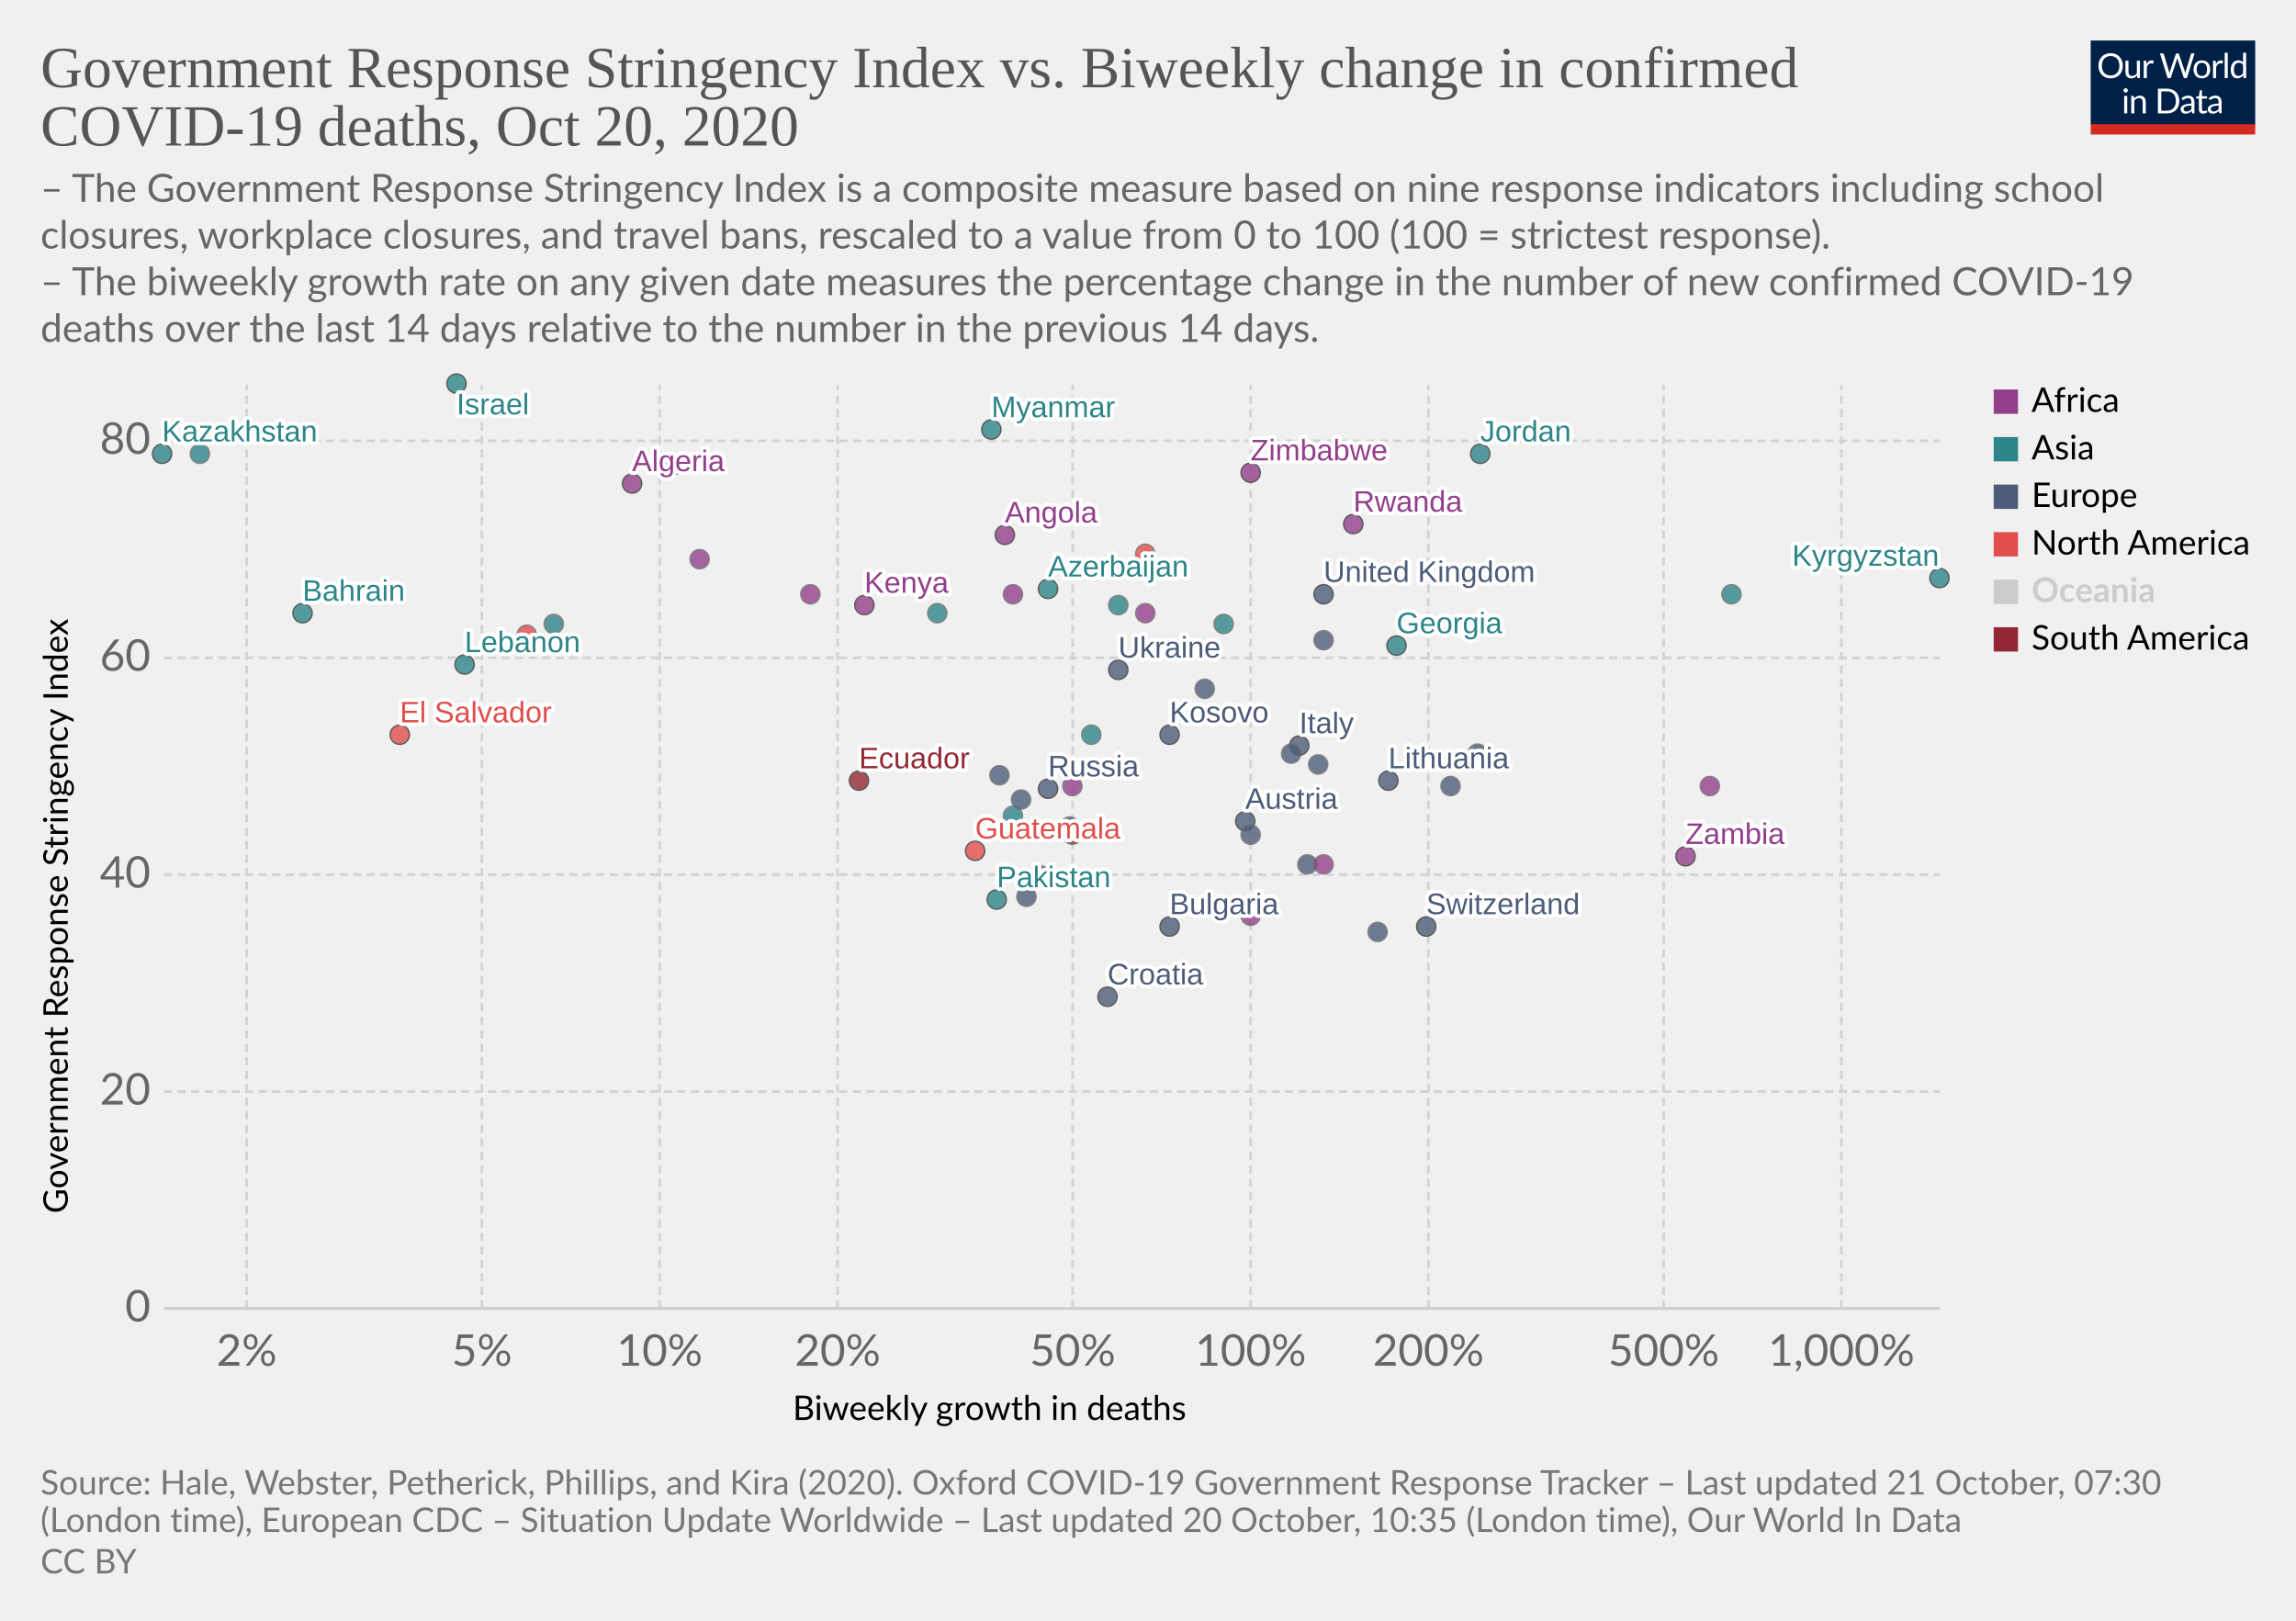
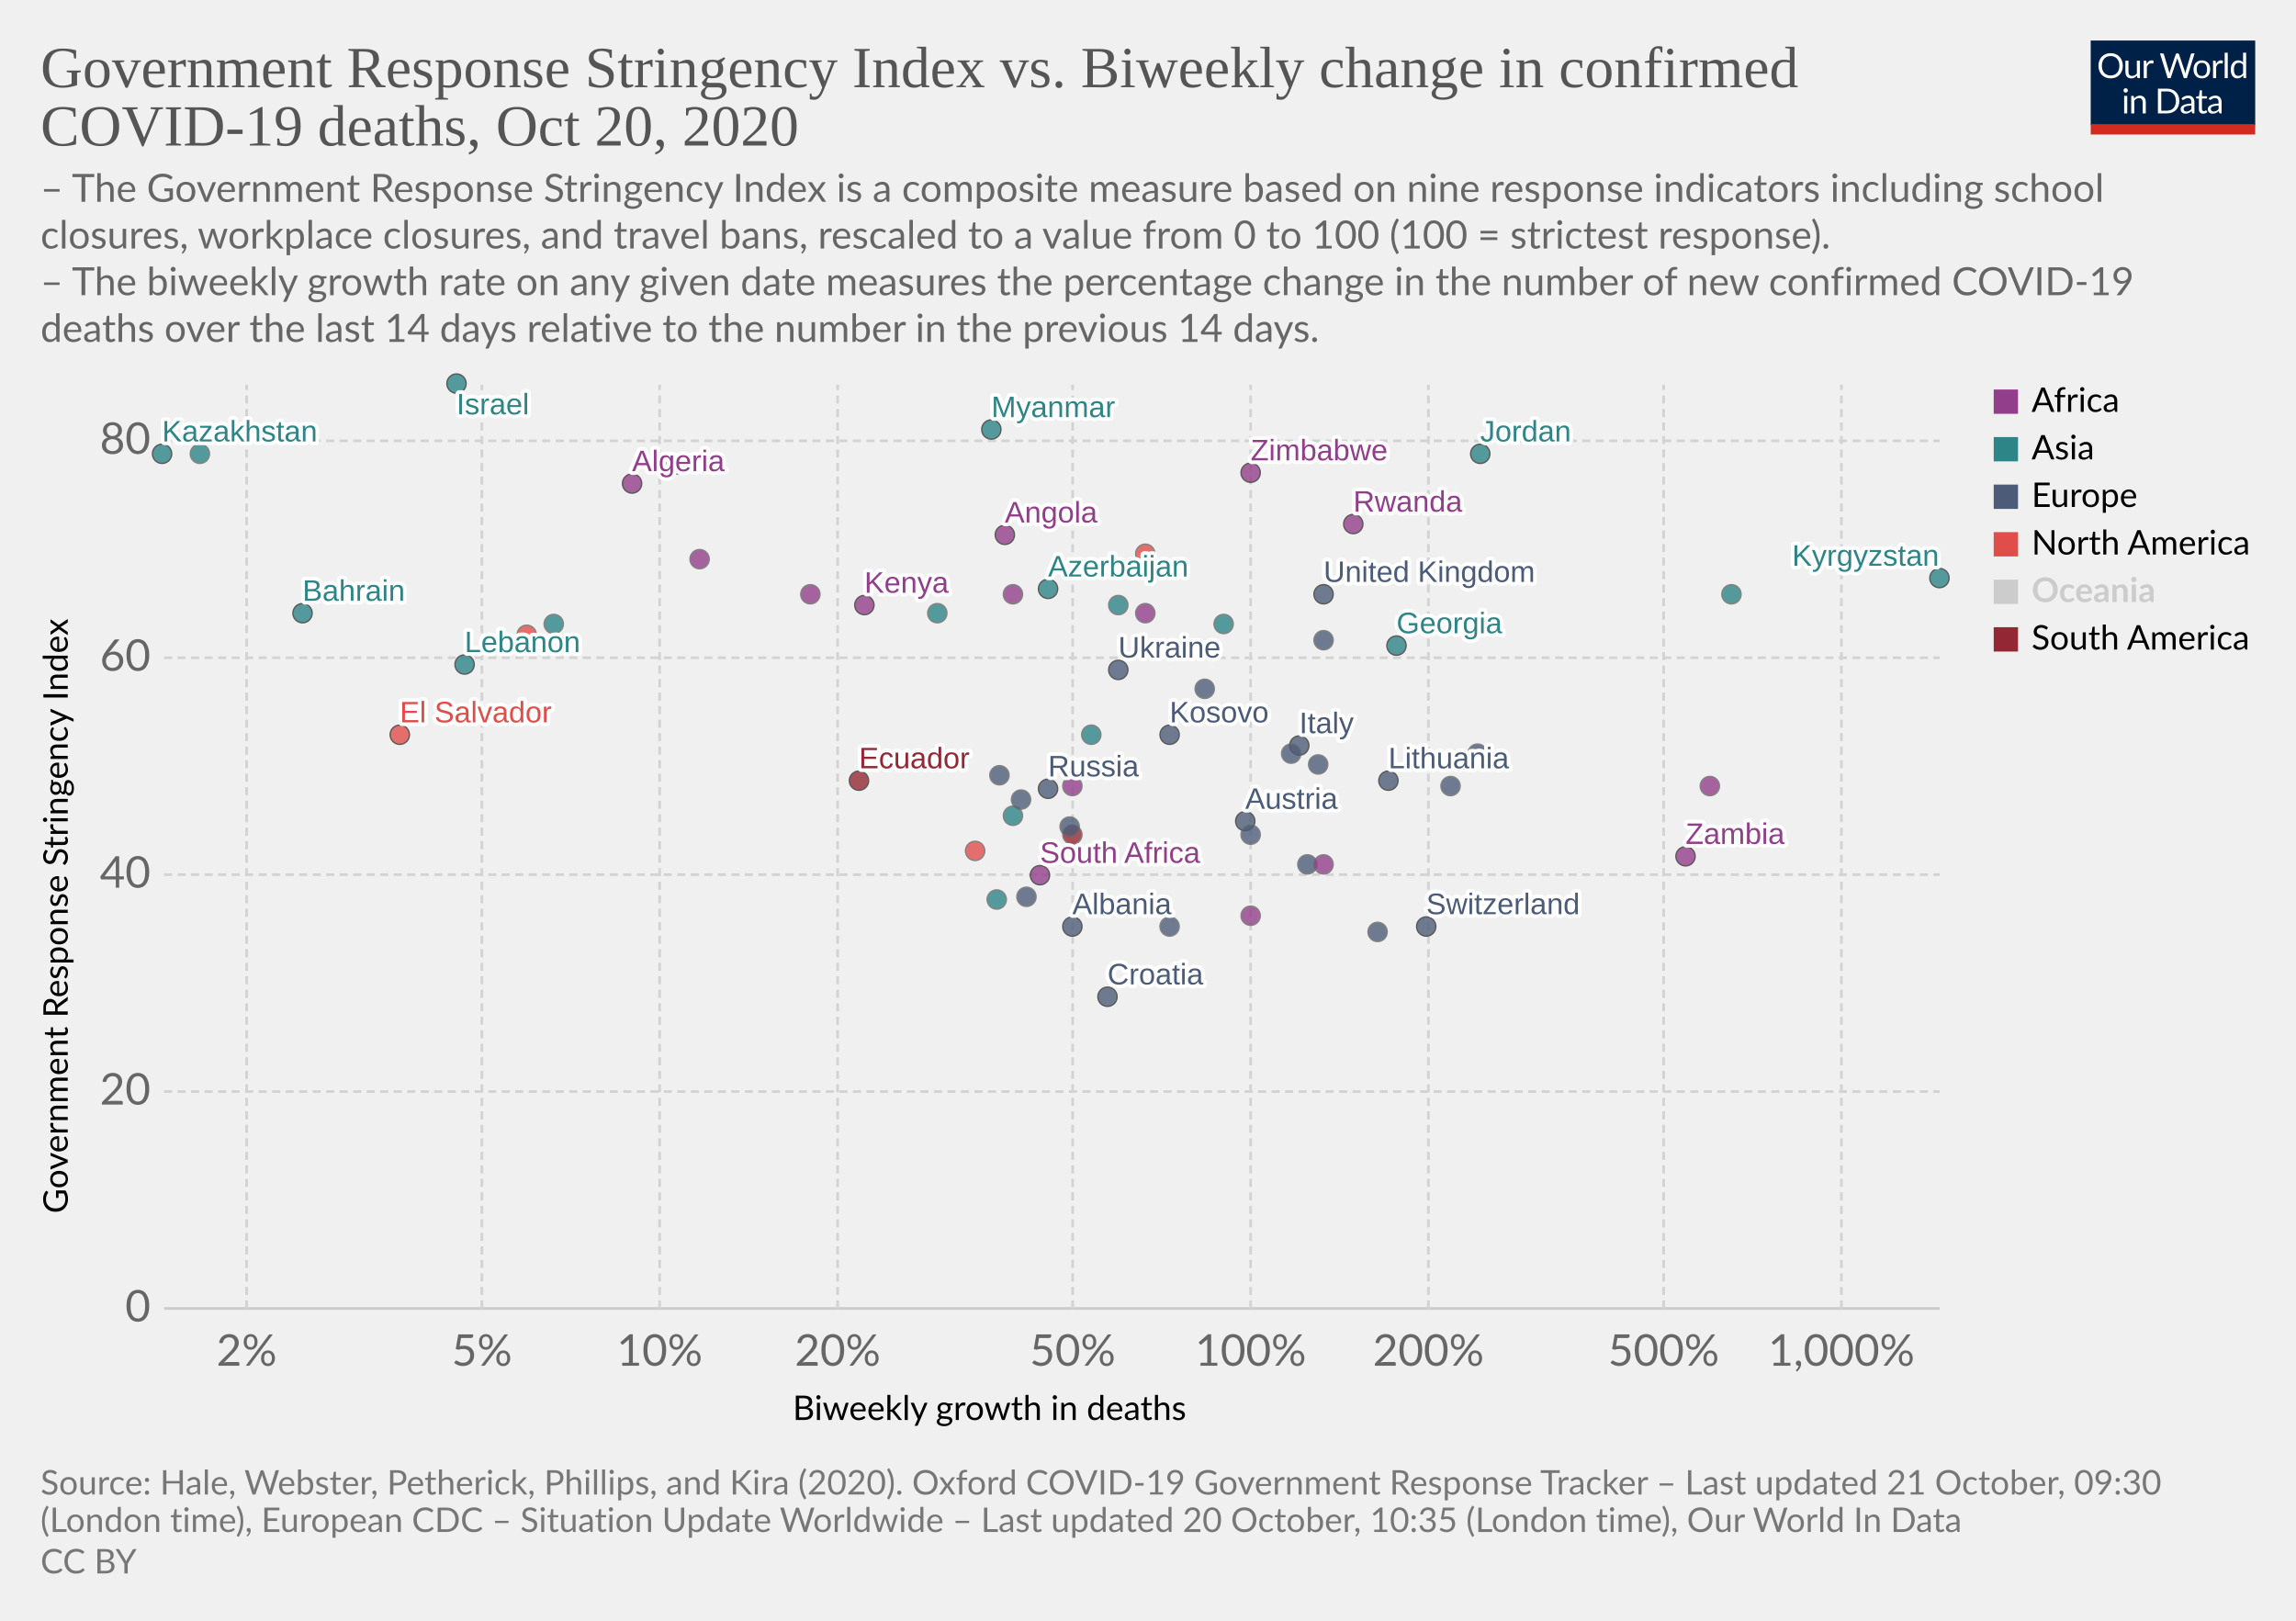
<svg xmlns="http://www.w3.org/2000/svg" version="1.1" style="background-color:#fff;-webkit-font-smoothing:antialiased" width="850" height="600" viewBox="0 0 850 600" font-family="Lato,'Helvetica Neue',Helvetica,Arial,sans-serif" font-size="18" text-rendering="optimizeLegibility">
  <g class="HeaderView">
    <g transform="matrix(.29 0 0 .29 774 15)">
      <svg width="210" height="120" viewBox="0 0 210 120" fill="none">
        <g clip-path="url(#clip0)">
          <path d="M0 0h210v107.89H0V0z" fill="#002147" />
          <path d="M40.98 32.25c0 2.36-.38 4.53-1.12 6.51a14.26 14.26 0 01-8.1 8.4c-1.9.78-4.02 1.17-6.34 1.17a16.6 16.6 0 01-6.33-1.17 14.31 14.31 0 01-8.08-8.4 18.29 18.29 0 01-1.12-6.51c0-2.36.38-4.53 1.12-6.5a14.32 14.32 0 018.07-8.44c1.92-.8 4.03-1.19 6.34-1.19 2.32 0 4.43.4 6.34 1.19 1.92.8 3.56 1.9 4.93 3.34a14.87 14.87 0 013.17 5.1 18.1 18.1 0 011.12 6.5zm-4.38 0c0-1.94-.26-3.68-.8-5.22a10.91 10.91 0 00-2.24-3.89 9.68 9.68 0 00-3.52-2.46 11.95 11.95 0 00-4.62-.86c-1.68 0-3.21.28-4.6.86a9.88 9.88 0 00-3.54 2.46 10.91 10.91 0 00-2.24 3.9c-.53 1.53-.8 3.27-.8 5.2 0 1.94.27 3.68.8 5.22a11.17 11.17 0 002.24 3.9 10.01 10.01 0 003.55 2.44c1.38.56 2.9.83 4.6.83 1.7 0 3.24-.27 4.61-.83a9.8 9.8 0 003.52-2.44 11.17 11.17 0 002.25-3.9c.53-1.54.8-3.28.8-5.21zm26.22-6.54V48H60.5c-.56 0-.9-.27-1.05-.81l-.31-2.4a12.45 12.45 0 01-3.26 2.6c-1.2.64-2.58.96-4.13.96-1.22 0-2.3-.2-3.24-.6a6.52 6.52 0 01-2.33-1.7 7.37 7.37 0 01-1.43-2.67c-.3-1.04-.46-2.2-.46-3.45V25.7h3.91v14.22c0 1.68.38 2.99 1.15 3.91.77.93 1.96 1.39 3.54 1.39 1.16 0 2.24-.27 3.23-.82a10.42 10.42 0 002.8-2.28V25.7h3.91zm8.61 4.47a9.94 9.94 0 012.6-3.56 5.64 5.64 0 013.76-1.3c.47 0 .92.05 1.34.15.44.1.83.27 1.17.49l-.3 2.92c-.09.37-.3.55-.66.55-.2 0-.5-.04-.9-.13a6.21 6.21 0 00-3.24.18c-.54.2-1.03.5-1.47.92-.42.4-.81.9-1.17 1.5-.33.58-.64 1.26-.92 2.02V48H67.7V25.71h2.25c.42 0 .72.08.88.25.16.16.27.44.33.83l.26 3.39zm61.16-13.7L122.75 48h-3.82l-7.99-24.05a21.95 21.95 0 01-.42-1.58 38.36 38.36 0 01-.44 1.58L102.05 48h-3.83L88.4 16.47h3.54c.38 0 .7.1.95.29.26.2.43.43.5.73l6.52 21.9c.1.4.2.83.28 1.28.1.46.2.94.29 1.46l.3-1.46c.12-.47.25-.9.38-1.27l7.41-21.91c.1-.25.26-.48.51-.69.27-.22.58-.33.95-.33h1.23c.38 0 .69.1.92.29.24.2.41.43.53.73l7.4 21.9a28.4 28.4 0 01.68 2.62 29.52 29.52 0 01.52-2.61l6.54-21.91c.07-.27.23-.5.48-.7.27-.21.58-.32.95-.32h3.32zm9.35 8.88c1.63 0 3.1.27 4.4.82a9.43 9.43 0 015.46 5.94c.5 1.4.74 2.98.74 4.73 0 1.76-.25 3.34-.74 4.75a9.43 9.43 0 01-5.46 5.92c-1.3.52-2.77.79-4.4.79-1.64 0-3.12-.27-4.44-.8a9.42 9.42 0 01-3.35-2.3c-.92-1-1.63-2.2-2.13-3.61-.49-1.41-.73-3-.73-4.75s.24-3.33.73-4.73c.5-1.43 1.2-2.64 2.13-3.63a9.4 9.4 0 013.35-2.31c1.32-.55 2.8-.82 4.44-.82zm0 19.89c2.2 0 3.84-.73 4.93-2.2 1.08-1.48 1.63-3.54 1.63-6.18 0-2.66-.55-4.72-1.63-6.2-1.09-1.49-2.73-2.23-4.93-2.23-1.12 0-2.09.2-2.93.57a5.7 5.7 0 00-2.06 1.65 7.5 7.5 0 00-1.24 2.67c-.26 1.04-.4 2.22-.4 3.54 0 2.64.55 4.7 1.64 6.18 1.1 1.47 2.76 2.2 4.99 2.2zm17.97-15.07a9.94 9.94 0 012.6-3.56 5.64 5.64 0 013.76-1.3c.47 0 .91.05 1.34.15.44.1.83.27 1.16.49l-.28 2.92c-.09.37-.31.55-.66.55-.2 0-.5-.04-.9-.13a6.2 6.2 0 00-3.24.18c-.54.2-1.03.5-1.47.92-.43.4-.82.9-1.17 1.5a13.1 13.1 0 00-.92 2.02V48h-3.94V25.71h2.24c.43 0 .72.08.88.25.17.16.28.44.33.83l.27 3.39zm15.04-14.59V48h-3.92V15.6h3.92zm19.55 15.43a6.22 6.22 0 00-2.38-2.05 6.7 6.7 0 00-2.86-.6c-2.07 0-3.66.75-4.77 2.23-1.12 1.48-1.68 3.6-1.68 6.33 0 1.46.13 2.7.38 3.74a7.29 7.29 0 001.1 2.56 4.35 4.35 0 001.78 1.45c.7.3 1.5.46 2.4.46 1.29 0 2.41-.3 3.36-.88a9.6 9.6 0 002.67-2.49V31.02zm3.91-15.43V48h-2.33c-.56 0-.9-.27-1.06-.81l-.35-2.71a12.13 12.13 0 01-3.25 2.77 8.28 8.28 0 01-4.23 1.06 7.31 7.31 0 01-6.14-2.9c-.73-.96-1.3-2.15-1.69-3.57a18.35 18.35 0 01.07-9.48 11.29 11.29 0 011.89-3.7 8.7 8.7 0 017.06-3.34 7.96 7.96 0 016.12 2.62V15.59h3.91zM46.61 70.71V93H42.7V70.71h3.91zm.84-7c0 .39-.08.75-.24 1.09a2.81 2.81 0 01-1.52 1.47 2.67 2.67 0 01-2.16 0 2.9 2.9 0 01-1.45-1.47 2.67 2.67 0 010-2.16c.15-.35.35-.65.6-.9.25-.27.53-.47.85-.62a2.67 2.67 0 012.16 0c.35.15.65.35.9.62.27.25.47.55.62.9.16.34.24.7.24 1.08zm7.97 10.24c.49-.54 1-1.04 1.54-1.48a9.85 9.85 0 013.66-1.84 8.96 8.96 0 015.43.35c.94.4 1.72.97 2.33 1.71a7.36 7.36 0 011.43 2.67c.32 1.04.49 2.19.49 3.45V93h-3.94V78.81c0-1.69-.4-3-1.17-3.92-.76-.93-1.93-1.4-3.5-1.4a6.6 6.6 0 00-3.25.83c-1 .56-1.92 1.31-2.77 2.27V93h-3.94V70.71h2.35c.56 0 .9.28 1.04.82l.3 2.42zm57.7 3.3c0 2.36-.37 4.5-1.11 6.44a14.3 14.3 0 01-3.17 4.98 14.1 14.1 0 01-4.93 3.2c-1.9.76-4.02 1.13-6.33 1.13H85.8V61.47h11.77c2.31 0 4.42.39 6.33 1.15a13.8 13.8 0 018.1 8.18 17.75 17.75 0 011.12 6.45zm-4.37 0c0-1.94-.26-3.67-.8-5.2a10.94 10.94 0 00-2.23-3.87 9.57 9.57 0 00-3.53-2.42 12.23 12.23 0 00-4.61-.83h-7.5v24.62h7.5c1.7 0 3.24-.28 4.61-.84a9.7 9.7 0 003.53-2.4 10.94 10.94 0 002.24-3.87c.53-1.53.8-3.26.8-5.2zm19.8 5.72c-1.8.06-3.34.2-4.62.44-1.26.22-2.3.51-3.1.88-.8.36-1.37.8-1.74 1.3-.35.5-.53 1.05-.53 1.67 0 .58.1 1.1.3 1.52a3 3 0 00.76 1.05c.34.27.73.46 1.17.6.45.11.94.17 1.45.17a7.28 7.28 0 003.5-.81 11.95 11.95 0 002.82-2.2v-4.62zm-12.65-9.11a12.73 12.73 0 013.98-2.66c1.43-.59 3-.88 4.73-.88 1.25 0 2.36.2 3.33.61a6.81 6.81 0 013.94 4.38c.33 1.04.5 2.19.5 3.43V93h-1.74a1.8 1.8 0 01-.88-.18c-.2-.13-.36-.38-.48-.74l-.44-2.12c-.59.55-1.16 1.03-1.72 1.46a9.48 9.48 0 01-3.74 1.7c-.69.15-1.46.23-2.3.23-.87 0-1.69-.12-2.45-.35a5.34 5.34 0 01-3.34-2.93 6.64 6.64 0 01-.49-2.64c0-.88.25-1.72.73-2.53a6.33 6.33 0 012.35-2.17c1.09-.63 2.5-1.15 4.25-1.54 1.75-.41 3.89-.65 6.42-.7v-1.75c0-1.73-.37-3.03-1.12-3.91-.75-.9-1.84-1.34-3.28-1.34-.97 0-1.78.12-2.44.37-.64.23-1.2.5-1.7.81l-1.23.82c-.33.23-.67.35-1 .35-.27 0-.5-.07-.69-.2a2.1 2.1 0 01-.48-.53l-.7-1.25zm27.67 19.5c-1.76 0-3.12-.5-4.07-1.48-.94-.98-1.41-2.4-1.41-4.25V74h-2.68a.9.9 0 01-.6-.2c-.16-.14-.24-.36-.24-.66v-1.56l3.65-.46.9-6.89a.9.9 0 01.29-.52.88.88 0 01.62-.22H142v7.67h6.44V74H142v13.38c0 .94.22 1.63.68 2.09.45.45 1.04.68 1.76.68a3.21 3.21 0 001.85-.53l.55-.35c.16-.12.3-.18.41-.18.2 0 .4.13.55.38l1.15 1.87a7.45 7.45 0 01-2.44 1.5c-.96.35-1.94.52-2.95.52zm19.68-10.4c-1.8.07-3.34.21-4.62.45-1.26.22-2.3.51-3.1.88-.8.36-1.37.8-1.74 1.3-.35.5-.53 1.05-.53 1.67 0 .58.1 1.1.3 1.52.18.42.44.77.76 1.05.34.27.73.46 1.17.6.45.11.94.17 1.45.17a7.3 7.3 0 003.5-.81 12.04 12.04 0 002.82-2.2v-4.62zm-12.65-9.1a12.72 12.72 0 013.99-2.66c1.42-.59 3-.88 4.72-.88 1.25 0 2.36.2 3.33.61a6.81 6.81 0 013.94 4.38c.33 1.04.5 2.19.5 3.43V93h-1.74a1.8 1.8 0 01-.88-.18c-.2-.13-.36-.38-.48-.74l-.44-2.12c-.59.55-1.16 1.03-1.72 1.46a9.48 9.48 0 01-3.74 1.7c-.69.15-1.46.23-2.3.23-.87 0-1.69-.12-2.45-.35a5.33 5.33 0 01-3.34-2.93 6.62 6.62 0 01-.49-2.64c0-.88.25-1.72.73-2.53a6.33 6.33 0 012.35-2.17c1.09-.63 2.5-1.15 4.25-1.54a31.2 31.2 0 016.42-.7v-1.75c0-1.73-.37-3.03-1.12-3.91-.75-.9-1.84-1.34-3.28-1.34-.97 0-1.78.12-2.44.37-.64.23-1.2.5-1.7.81-.46.3-.87.57-1.22.82-.34.23-.68.35-1.02.35-.26 0-.49-.07-.68-.2a1.88 1.88 0 01-.48-.53l-.7-1.25z" fill="#fff" />
          <path fill="#D42B21" d="M0 106.79h210V120H0z" />
        </g>
        <defs>
          <clipPath id="clip0">
            <path fill="#fff" d="M0 0h210v120H0z" />
          </clipPath>
        </defs>
      </svg>
    </g>
    <a href="https://ourworldindata.org/grapher/stringency-index-vs-biweekly-covid-deaths?time=latest" target="_blank" rel="noopener" font-family="&quot;Playfair Display&quot;,Georgia,&quot;Times New Roman&quot;,serif">
      <text font-size="21.6" x="15" y="32.3" fill="#555">
        <tspan x="15" y="32.28">Government Response Stringency Index vs. Biweekly change in confirmed</tspan>
        <tspan x="15" y="53.88">COVID-19 deaths, Oct 20, 2020</tspan>
      </text>
    </a>
    <text font-size="14.4" x="15" y="74.7" fill="#666">
      <tspan x="15" y="74.72">– The Government Response Stringency Index is a composite measure based on nine response indicators including school</tspan>
      <tspan x="15" y="92">closures, workplace closures, and travel bans, rescaled to a value from 0 to 100 (100 = strictest response).</tspan>
      <tspan x="15" y="109.28"> – The biweekly growth rate on any given date measures the percentage change in the number of new confirmed COVID-19</tspan>
      <tspan x="15" y="126.56">deaths over the last 14 days relative to the number in the previous 14 days.</tspan>
    </text>
  </g>
  <g class="ScatterPlot">
    <g class="DualAxisView">
      <g class="HorizontalAxis">
        <text font-size="12.6" x="293.5" y="525.7">
          <tspan x="293.47" y="525.68">Biweekly growth in deaths</tspan>
        </text>
        <text x="91.3" y="505.6" fill="#666" text-anchor="middle" font-size="16.2">2%</text>
        <text x="178.4" y="505.6" fill="#666" text-anchor="middle" font-size="16.2">5%</text>
        <text x="244.2" y="505.6" fill="#666" text-anchor="middle" font-size="16.2">10%</text>
        <text x="310.1" y="505.6" fill="#666" text-anchor="middle" font-size="16.2">20%</text>
        <text x="397.1" y="505.6" fill="#666" text-anchor="middle" font-size="16.2">50%</text>
        <text x="463" y="505.6" fill="#666" text-anchor="middle" font-size="16.2">100%</text>
        <text x="528.8" y="505.6" fill="#666" text-anchor="middle" font-size="16.2">200%</text>
        <text x="615.9" y="505.6" fill="#666" text-anchor="middle" font-size="16.2">500%</text>
        <text x="681.7" y="505.6" fill="#666" text-anchor="middle" font-size="16.2">1,000%</text>
      </g>
      <g class="VerticalAxis">
        <text font-size="12.6" x="-449.2" y="25.1" transform="rotate(-90)">
          <tspan x="-449.2" y="25.08">Government Response Stringency Index</tspan>
        </text>
        <text x="55.74" y="484.4" fill="#666" dominant-baseline="middle" text-anchor="end" font-size="16.2">0</text>
        <text x="55.74" y="404.1" fill="#666" dominant-baseline="middle" text-anchor="end" font-size="16.2">20</text>
        <text x="55.74" y="323.8" fill="#666" dominant-baseline="middle" text-anchor="end" font-size="16.2">40</text>
        <text x="55.74" y="243.5" fill="#666" dominant-baseline="middle" text-anchor="end" font-size="16.2">60</text>
        <text x="55.74" y="163.2" fill="#666" dominant-baseline="middle" text-anchor="end" font-size="16.2">80</text>
      </g>
      <g class="AxisGridLines horizontalLines">
        <path stroke="#ccc" d="M60.74 484.4h657.35" />
        <path stroke="#d3d3d3" stroke-dasharray="3,2" d="M60.74 404.1h657.35M60.74 323.8h657.35M60.74 243.5h657.35M60.74 163.2h657.35" />
      </g>
      <g class="AxisGridLines verticalLines" stroke="#d3d3d3" stroke-dasharray="3,2">
        <path d="M91.3 484.4v-342M178.4 484.4v-342M244.2 484.4v-342M310.1 484.4v-342M397.1 484.4v-342M463 484.4v-342M528.8 484.4v-342M615.9 484.4v-342M681.7 484.4v-342" />
      </g>
    </g>
    <g class="PointsWithLabels clickable" clip-path="url(#a)" font-family="Arial, sans-serif">
      <path fill="rgba(255,255,255,0)" d="M60.74 142.4h657.35v342H60.74z" />
      <defs>
        <clipPath id="a">
          <path d="M50.74 132.4h677.35v362H50.74z" />
        </clipPath>
      </defs>
      <g class="key-United-Kingdom_0">
        <circle cx="490" cy="220" r="3.57" fill="#4C5C78" opacity=".8" stroke="#333" stroke-width=".5" />
      </g>
      <g class="key-Ireland_0">
        <circle cx="490" cy="237" r="3.57" fill="#4C5C78" opacity=".8" stroke="#666" stroke-width=".5" />
      </g>
      <g class="key-Switzerland_0">
        <circle cx="528" cy="343" r="3.57" fill="#4C5C78" opacity=".8" stroke="#333" stroke-width=".5" />
      </g>
      <g class="key-Italy_0">
        <circle cx="481" cy="276" r="3.57" fill="#4C5C78" opacity=".8" stroke="#333" stroke-width=".5" />
      </g>
      <g class="key-Poland_0">
        <circle cx="510" cy="345" r="3.57" fill="#4C5C78" opacity=".8" stroke="#666" stroke-width=".5" />
      </g>
      <g class="key-Russia_0">
        <circle cx="388" cy="292" r="3.57" fill="#4C5C78" opacity=".8" stroke="#333" stroke-width=".5" />
      </g>
+       <g class="key-Albania_0">
+         <circle cx="397" cy="343" r="3.57" fill="#4C5C78" opacity=".8" stroke="#333" stroke-width=".5" />
+       </g>
      <g class="key-Algeria_0">
        <circle cx="234" cy="179" r="3.57" fill="#923E8B" opacity=".8" stroke="#333" stroke-width=".5" />
      </g>
      <g class="key-Angola_0">
        <circle cx="372" cy="198" r="3.57" fill="#923E8B" opacity=".8" stroke="#333" stroke-width=".5" />
      </g>
      <g class="key-Austria_0">
        <circle cx="461" cy="304" r="3.57" fill="#4C5C78" opacity=".8" stroke="#333" stroke-width=".5" />
      </g>
      <g class="key-Azerbaijan_0">
        <circle cx="388" cy="218" r="3.57" fill="#2D8587" opacity=".8" stroke="#333" stroke-width=".5" />
      </g>
      <g class="key-Bahrain_0">
        <circle cx="112" cy="227" r="3.57" fill="#2D8587" opacity=".8" stroke="#333" stroke-width=".5" />
      </g>
      <g class="key-El-Salvador_0">
        <circle cx="148" cy="272" r="3.57" fill="#E04E4B" opacity=".8" stroke="#333" stroke-width=".5" />
      </g>
      <g class="key-Kosovo_0">
        <circle cx="433" cy="272" r="3.57" fill="#4C5C78" opacity=".8" stroke="#333" stroke-width=".5" />
      </g>
      <g class="key-Lithuania_0">
        <circle cx="514" cy="289" r="3.57" fill="#4C5C78" opacity=".8" stroke="#333" stroke-width=".5" />
      </g>
      <g class="key-Lebanon_0">
        <circle cx="172" cy="246" r="3.57" fill="#2D8587" opacity=".8" stroke="#333" stroke-width=".5" />
      </g>
      <g class="key-Kyrgyzstan_0">
        <circle cx="718" cy="214" r="3.57" fill="#2D8587" opacity=".8" stroke="#333" stroke-width=".5" />
      </g>
      <g class="key-Kenya_0">
        <circle cx="320" cy="224" r="3.57" fill="#923E8B" opacity=".8" stroke="#333" stroke-width=".5" />
      </g>
      <g class="key-Jordan_0">
        <circle cx="548" cy="168" r="3.57" fill="#2D8587" opacity=".8" stroke="#333" stroke-width=".5" />
      </g>
      <g class="key-Kazakhstan_0">
        <circle cx="60" cy="168" r="3.57" fill="#2D8587" opacity=".8" stroke="#333" stroke-width=".5" />
      </g>
      <g class="key-Jamaica_0">
        <circle cx="195" cy="235" r="3.57" fill="#E04E4B" opacity=".8" stroke="#666" stroke-width=".5" />
      </g>
      <g class="key-Israel_0">
        <circle cx="169" cy="142" r="3.57" fill="#2D8587" opacity=".8" stroke="#333" stroke-width=".5" />
      </g>
      <g class="key-Iraq_0">
        <circle cx="74" cy="168" r="3.57" fill="#2D8587" opacity=".8" stroke="#666" stroke-width=".5" />
      </g>
      <g class="key-Iran_0">
        <circle cx="347" cy="227" r="3.57" fill="#2D8587" opacity=".8" stroke="#666" stroke-width=".5" />
      </g>
      <g class="key-Hungary_0">
        <circle cx="484" cy="320" r="3.57" fill="#4C5C78" opacity=".8" stroke="#666" stroke-width=".5" />
      </g>
      <g class="key-Myanmar_0">
        <circle cx="367" cy="159" r="3.57" fill="#2D8587" opacity=".8" stroke="#333" stroke-width=".5" />
      </g>
      <g class="key-Belize_0">
        <circle cx="424" cy="205" r="3.57" fill="#E04E4B" opacity=".8" stroke="#666" stroke-width=".5" />
      </g>
      <g class="key-Botswana_0">
        <circle cx="424" cy="227" r="3.57" fill="#923E8B" opacity=".8" stroke="#666" stroke-width=".5" />
      </g>
      <g class="key-Bulgaria_0">
-         <circle cx="433" cy="343" r="3.57" fill="#4C5C78" opacity=".8" stroke="#333" stroke-width=".5" />
+         <circle cx="433" cy="343" r="3.57" fill="#4C5C78" opacity=".8" stroke="#666" stroke-width=".5" />
      </g>
      <g class="key-Burkina-Faso_0">
        <circle cx="463" cy="339" r="3.57" fill="#923E8B" opacity=".8" stroke="#666" stroke-width=".5" />
      </g>
      <g class="key-Cape-Verde_0">
        <circle cx="259" cy="207" r="3.57" fill="#923E8B" opacity=".8" stroke="#666" stroke-width=".5" />
      </g>
      <g class="key-Zambia_0">
        <circle cx="624" cy="317" r="3.57" fill="#923E8B" opacity=".8" stroke="#333" stroke-width=".5" />
      </g>
      <g class="key-Yemen_0">
        <circle cx="375" cy="302" r="3.57" fill="#2D8587" opacity=".8" stroke="#666" stroke-width=".5" />
      </g>
      <g class="key-Uzbekistan_0">
        <circle cx="205" cy="231" r="3.57" fill="#2D8587" opacity=".8" stroke="#666" stroke-width=".5" />
      </g>
      <g class="key-Uruguay_0">
        <circle cx="397" cy="309" r="3.57" fill="#932834" opacity=".8" stroke="#666" stroke-width=".5" />
      </g>
      <g class="key-Ukraine_0">
        <circle cx="414" cy="248" r="3.57" fill="#4C5C78" opacity=".8" stroke="#333" stroke-width=".5" />
      </g>
      <g class="key-Portugal_0">
        <circle cx="446" cy="255" r="3.57" fill="#4C5C78" opacity=".8" stroke="#666" stroke-width=".5" />
      </g>
      <g class="key-Pakistan_0">
-         <circle cx="369" cy="333" r="3.57" fill="#2D8587" opacity=".8" stroke="#333" stroke-width=".5" />
+         <circle cx="369" cy="333" r="3.57" fill="#2D8587" opacity=".8" stroke="#666" stroke-width=".5" />
      </g>
      <g class="key-Morocco_0">
        <circle cx="300" cy="220" r="3.57" fill="#923E8B" opacity=".8" stroke="#666" stroke-width=".5" />
      </g>
      <g class="key-Moldova_0">
        <circle cx="370" cy="287" r="3.57" fill="#4C5C78" opacity=".8" stroke="#666" stroke-width=".5" />
      </g>
      <g class="key-Malaysia_0">
        <circle cx="641" cy="220" r="3.57" fill="#2D8587" opacity=".8" stroke="#666" stroke-width=".5" />
      </g>
      <g class="key-Chad_0">
        <circle cx="375" cy="220" r="3.57" fill="#923E8B" opacity=".8" stroke="#666" stroke-width=".5" />
      </g>
      <g class="key-Ecuador_0">
        <circle cx="318" cy="289" r="3.57" fill="#932834" opacity=".8" stroke="#333" stroke-width=".5" />
      </g>
      <g class="key-Kuwait_0">
        <circle cx="453" cy="231" r="3.57" fill="#2D8587" opacity=".8" stroke="#666" stroke-width=".5" />
      </g>
      <g class="key-Luxembourg_0">
        <circle cx="463" cy="309" r="3.57" fill="#4C5C78" opacity=".8" stroke="#666" stroke-width=".5" />
      </g>
      <g class="key-Qatar_0">
        <circle cx="414" cy="224" r="3.57" fill="#2D8587" opacity=".8" stroke="#666" stroke-width=".5" />
      </g>
      <g class="key-Tunisia_0">
        <circle cx="490" cy="320" r="3.57" fill="#923E8B" opacity=".8" stroke="#666" stroke-width=".5" />
      </g>
      <g class="key-United-Arab-Emirates_0">
        <circle cx="404" cy="272" r="3.57" fill="#2D8587" opacity=".8" stroke="#666" stroke-width=".5" />
      </g>
      <g class="key-Zimbabwe_0">
        <circle cx="463" cy="175" r="3.57" fill="#923E8B" opacity=".8" stroke="#333" stroke-width=".5" />
      </g>
      <g class="key-South-Africa_0">
-         <circle cx="385" cy="324" r="3.57" fill="#923E8B" opacity=".8" stroke="#666" stroke-width=".5" />
+         <circle cx="385" cy="324" r="3.57" fill="#923E8B" opacity=".8" stroke="#333" stroke-width=".5" />
      </g>
      <g class="key-Slovenia_0">
        <circle cx="547" cy="279" r="3.57" fill="#4C5C78" opacity=".8" stroke="#666" stroke-width=".5" />
      </g>
      <g class="key-Slovakia_0">
        <circle cx="488" cy="283" r="3.57" fill="#4C5C78" opacity=".8" stroke="#666" stroke-width=".5" />
      </g>
      <g class="key-Serbia_0">
        <circle cx="478" cy="279" r="3.57" fill="#4C5C78" opacity=".8" stroke="#666" stroke-width=".5" />
      </g>
      <g class="key-Rwanda_0">
        <circle cx="501" cy="194" r="3.57" fill="#923E8B" opacity=".8" stroke="#333" stroke-width=".5" />
      </g>
      <g class="key-Romania_0">
        <circle cx="396" cy="306" r="3.57" fill="#4C5C78" opacity=".8" stroke="#666" stroke-width=".5" />
      </g>
      <g class="key-Guinea_0">
        <circle cx="397" cy="291" r="3.57" fill="#923E8B" opacity=".8" stroke="#666" stroke-width=".5" />
      </g>
      <g class="key-Guatemala_0">
-         <circle cx="361" cy="315" r="3.57" fill="#E04E4B" opacity=".8" stroke="#333" stroke-width=".5" />
+         <circle cx="361" cy="315" r="3.57" fill="#E04E4B" opacity=".8" stroke="#666" stroke-width=".5" />
      </g>
      <g class="key-Greece_0">
        <circle cx="378" cy="296" r="3.57" fill="#4C5C78" opacity=".8" stroke="#666" stroke-width=".5" />
      </g>
      <g class="key-Georgia_0">
        <circle cx="517" cy="239" r="3.57" fill="#2D8587" opacity=".8" stroke="#333" stroke-width=".5" />
      </g>
      <g class="key-Ethiopia_0">
        <circle cx="250" cy="172" r="3.57" fill="#923E8B" opacity=".8" stroke="#666" stroke-width=".5" />
      </g>
      <g class="key-Denmark_0">
        <circle cx="380" cy="332" r="3.57" fill="#4C5C78" opacity=".8" stroke="#666" stroke-width=".5" />
      </g>
      <g class="key-Czech-Republic_0">
        <circle cx="537" cy="291" r="3.57" fill="#4C5C78" opacity=".8" stroke="#666" stroke-width=".5" />
      </g>
      <g class="key-Croatia_0">
        <circle cx="410" cy="369" r="3.57" fill="#4C5C78" opacity=".8" stroke="#333" stroke-width=".5" />
      </g>
      <g class="key-Democratic-Republic-of-Congo_0">
        <circle cx="633" cy="291" r="3.57" fill="#923E8B" opacity=".8" stroke="#666" stroke-width=".5" />
      </g>
      <g class="backgroundLabels" fill="#333" font-size="11" font-weight="400">
        <text x="490" y="215.43" fill="#fff" stroke="#fff" stroke-linecap="round" stroke-linejoin="round" stroke-width=".25em">United Kingdom</text>
        <text x="490" y="215.43" fill="#4C5C78">United Kingdom</text>
        <text x="528" y="338.43" fill="#fff" stroke="#fff" stroke-linecap="round" stroke-linejoin="round" stroke-width=".25em">Switzerland</text>
        <text x="528" y="338.43" fill="#4C5C78">Switzerland</text>
        <text x="481" y="271.43" fill="#fff" stroke="#fff" stroke-linecap="round" stroke-linejoin="round" stroke-width=".25em">Italy</text>
        <text x="481" y="271.43" fill="#4C5C78">Italy</text>
        <text x="388" y="287.43" fill="#fff" stroke="#fff" stroke-linecap="round" stroke-linejoin="round" stroke-width=".25em">Russia</text>
        <text x="388" y="287.43" fill="#4C5C78">Russia</text>
+         <text x="397" y="338.43" fill="#fff" stroke="#fff" stroke-linecap="round" stroke-linejoin="round" stroke-width=".25em">Albania</text>
+         <text x="397" y="338.43" fill="#4C5C78">Albania</text>
        <text x="234" y="174.43" fill="#fff" stroke="#fff" stroke-linecap="round" stroke-linejoin="round" stroke-width=".25em">Algeria</text>
        <text x="234" y="174.43" fill="#923E8B">Algeria</text>
        <text x="372" y="193.43" fill="#fff" stroke="#fff" stroke-linecap="round" stroke-linejoin="round" stroke-width=".25em">Angola</text>
        <text x="372" y="193.43" fill="#923E8B">Angola</text>
        <text x="461" y="299.43" fill="#fff" stroke="#fff" stroke-linecap="round" stroke-linejoin="round" stroke-width=".25em">Austria</text>
        <text x="461" y="299.43" fill="#4C5C78">Austria</text>
        <text x="388" y="213.43" fill="#fff" stroke="#fff" stroke-linecap="round" stroke-linejoin="round" stroke-width=".25em">Azerbaijan</text>
        <text x="388" y="213.43" fill="#2D8587">Azerbaijan</text>
        <text x="112" y="222.43" fill="#fff" stroke="#fff" stroke-linecap="round" stroke-linejoin="round" stroke-width=".25em">Bahrain</text>
        <text x="112" y="222.43" fill="#2D8587">Bahrain</text>
        <text x="148" y="267.43" fill="#fff" stroke="#fff" stroke-linecap="round" stroke-linejoin="round" stroke-width=".25em">El Salvador</text>
        <text x="148" y="267.43" fill="#E04E4B">El Salvador</text>
        <text x="433" y="267.43" fill="#fff" stroke="#fff" stroke-linecap="round" stroke-linejoin="round" stroke-width=".25em">Kosovo</text>
        <text x="433" y="267.43" fill="#4C5C78">Kosovo</text>
        <text x="514" y="284.43" fill="#fff" stroke="#fff" stroke-linecap="round" stroke-linejoin="round" stroke-width=".25em">Lithuania</text>
        <text x="514" y="284.43" fill="#4C5C78">Lithuania</text>
        <text x="172" y="241.43" fill="#fff" stroke="#fff" stroke-linecap="round" stroke-linejoin="round" stroke-width=".25em">Lebanon</text>
        <text x="172" y="241.43" fill="#2D8587">Lebanon</text>
        <text x="663.44" y="209.43" fill="#fff" stroke="#fff" stroke-linecap="round" stroke-linejoin="round" stroke-width=".25em">Kyrgyzstan</text>
        <text x="663.44" y="209.43" fill="#2D8587">Kyrgyzstan</text>
        <text x="320" y="219.43" fill="#fff" stroke="#fff" stroke-linecap="round" stroke-linejoin="round" stroke-width=".25em">Kenya</text>
        <text x="320" y="219.43" fill="#923E8B">Kenya</text>
        <text x="548" y="163.43" fill="#fff" stroke="#fff" stroke-linecap="round" stroke-linejoin="round" stroke-width=".25em">Jordan</text>
        <text x="548" y="163.43" fill="#2D8587">Jordan</text>
        <text x="60" y="163.43" fill="#fff" stroke="#fff" stroke-linecap="round" stroke-linejoin="round" stroke-width=".25em">Kazakhstan</text>
        <text x="60" y="163.43" fill="#2D8587">Kazakhstan</text>
        <text x="169" y="153.4" fill="#fff" stroke="#fff" stroke-linecap="round" stroke-linejoin="round" stroke-width=".25em">Israel</text>
        <text x="169" y="153.4" fill="#2D8587">Israel</text>
        <text x="367" y="154.43" fill="#fff" stroke="#fff" stroke-linecap="round" stroke-linejoin="round" stroke-width=".25em">Myanmar</text>
        <text x="367" y="154.43" fill="#2D8587">Myanmar</text>
-         <text x="433" y="338.43" fill="#fff" stroke="#fff" stroke-linecap="round" stroke-linejoin="round" stroke-width=".25em">Bulgaria</text>
-         <text x="433" y="338.43" fill="#4C5C78">Bulgaria</text>
        <text x="624" y="312.43" fill="#fff" stroke="#fff" stroke-linecap="round" stroke-linejoin="round" stroke-width=".25em">Zambia</text>
        <text x="624" y="312.43" fill="#923E8B">Zambia</text>
        <text x="414" y="243.43" fill="#fff" stroke="#fff" stroke-linecap="round" stroke-linejoin="round" stroke-width=".25em">Ukraine</text>
        <text x="414" y="243.43" fill="#4C5C78">Ukraine</text>
-         <text x="369" y="328.43" fill="#fff" stroke="#fff" stroke-linecap="round" stroke-linejoin="round" stroke-width=".25em">Pakistan</text>
-         <text x="369" y="328.43" fill="#2D8587">Pakistan</text>
        <text x="318" y="284.43" fill="#fff" stroke="#fff" stroke-linecap="round" stroke-linejoin="round" stroke-width=".25em">Ecuador</text>
        <text x="318" y="284.43" fill="#932834">Ecuador</text>
        <text x="463" y="170.43" fill="#fff" stroke="#fff" stroke-linecap="round" stroke-linejoin="round" stroke-width=".25em">Zimbabwe</text>
        <text x="463" y="170.43" fill="#923E8B">Zimbabwe</text>
+         <text x="385" y="319.43" fill="#fff" stroke="#fff" stroke-linecap="round" stroke-linejoin="round" stroke-width=".25em">South Africa</text>
+         <text x="385" y="319.43" fill="#923E8B">South Africa</text>
        <text x="501" y="189.43" fill="#fff" stroke="#fff" stroke-linecap="round" stroke-linejoin="round" stroke-width=".25em">Rwanda</text>
        <text x="501" y="189.43" fill="#923E8B">Rwanda</text>
-         <text x="361" y="310.43" fill="#fff" stroke="#fff" stroke-linecap="round" stroke-linejoin="round" stroke-width=".25em">Guatemala</text>
-         <text x="361" y="310.43" fill="#E04E4B">Guatemala</text>
        <text x="517" y="234.43" fill="#fff" stroke="#fff" stroke-linecap="round" stroke-linejoin="round" stroke-width=".25em">Georgia</text>
        <text x="517" y="234.43" fill="#2D8587">Georgia</text>
        <text x="410" y="364.43" fill="#fff" stroke="#fff" stroke-linecap="round" stroke-linejoin="round" stroke-width=".25em">Croatia</text>
        <text x="410" y="364.43" fill="#4C5C78">Croatia</text>
      </g>
    </g>
    <g class="ScatterColorLegend clickable" cursor="pointer">
      <g class="legendMark">
        <path fill="#923E8B" d="M738.09 144.2h9v9h-9z" />
        <text font-size="12.6" x="752.1" y="152.5">
          <tspan x="752.09" y="152.48">Africa</tspan>
        </text>
      </g>
      <g class="legendMark">
        <path fill="#2D8587" d="M738.09 161.8h9v9h-9z" />
        <text font-size="12.6" x="752.1" y="170.1">
          <tspan x="752.09" y="170.08">Asia</tspan>
        </text>
      </g>
      <g class="legendMark">
        <path fill="#4C5C78" d="M738.09 179.4h9v9h-9z" />
        <text font-size="12.6" x="752.1" y="187.7">
          <tspan x="752.09" y="187.68">Europe</tspan>
        </text>
      </g>
      <g class="legendMark">
        <path fill="#E04E4B" d="M738.09 197h9v9h-9z" />
        <text font-size="12.6" x="752.1" y="205.3">
          <tspan x="752.09" y="205.28">North America</tspan>
        </text>
      </g>
      <g class="legendMark" fill="#ccc">
        <path d="M738.09 214.6h9v9h-9z" />
        <text font-size="12.6" x="752.1" y="222.9" font-weight="700">
          <tspan x="752.09" y="222.88">Oceania</tspan>
        </text>
      </g>
      <g class="legendMark">
        <path fill="#932834" d="M738.09 232.2h9v9h-9z" />
        <text font-size="12.6" x="752.1" y="240.5">
          <tspan x="752.09" y="240.48">South America</tspan>
        </text>
      </g>
    </g>
  </g>
  <g class="SourcesFooter" fill="#777">
    <g class="clickable" fill="#777">
      <text font-size="12.6" x="15" y="553.3">
-         <tspan x="15" y="553.28">Source: Hale, Webster, Petherick, Phillips, and Kira (2020). Oxford COVID-19 Government Response Tracker – Last updated 21 October, 07:30</tspan>
+         <tspan x="15" y="553.28">Source: Hale, Webster, Petherick, Phillips, and Kira (2020). Oxford COVID-19 Government Response Tracker – Last updated 21 October, 09:30</tspan>
        <tspan x="15" y="567.14">(London time), European CDC – Situation Update Worldwide – Last updated 20 October, 10:35 (London time), Our World In Data</tspan>
      </text>
    </g>
    <text font-size="12.6" x="15" y="582.5">
      <tspan x="15" y="582.48">
        <a class="cclogo" href="http://creativecommons.org/licenses/by/4.0/deed.en_US" target="_blank" fill="#777">CC BY</a>
      </tspan>
    </text>
  </g>
</svg>
